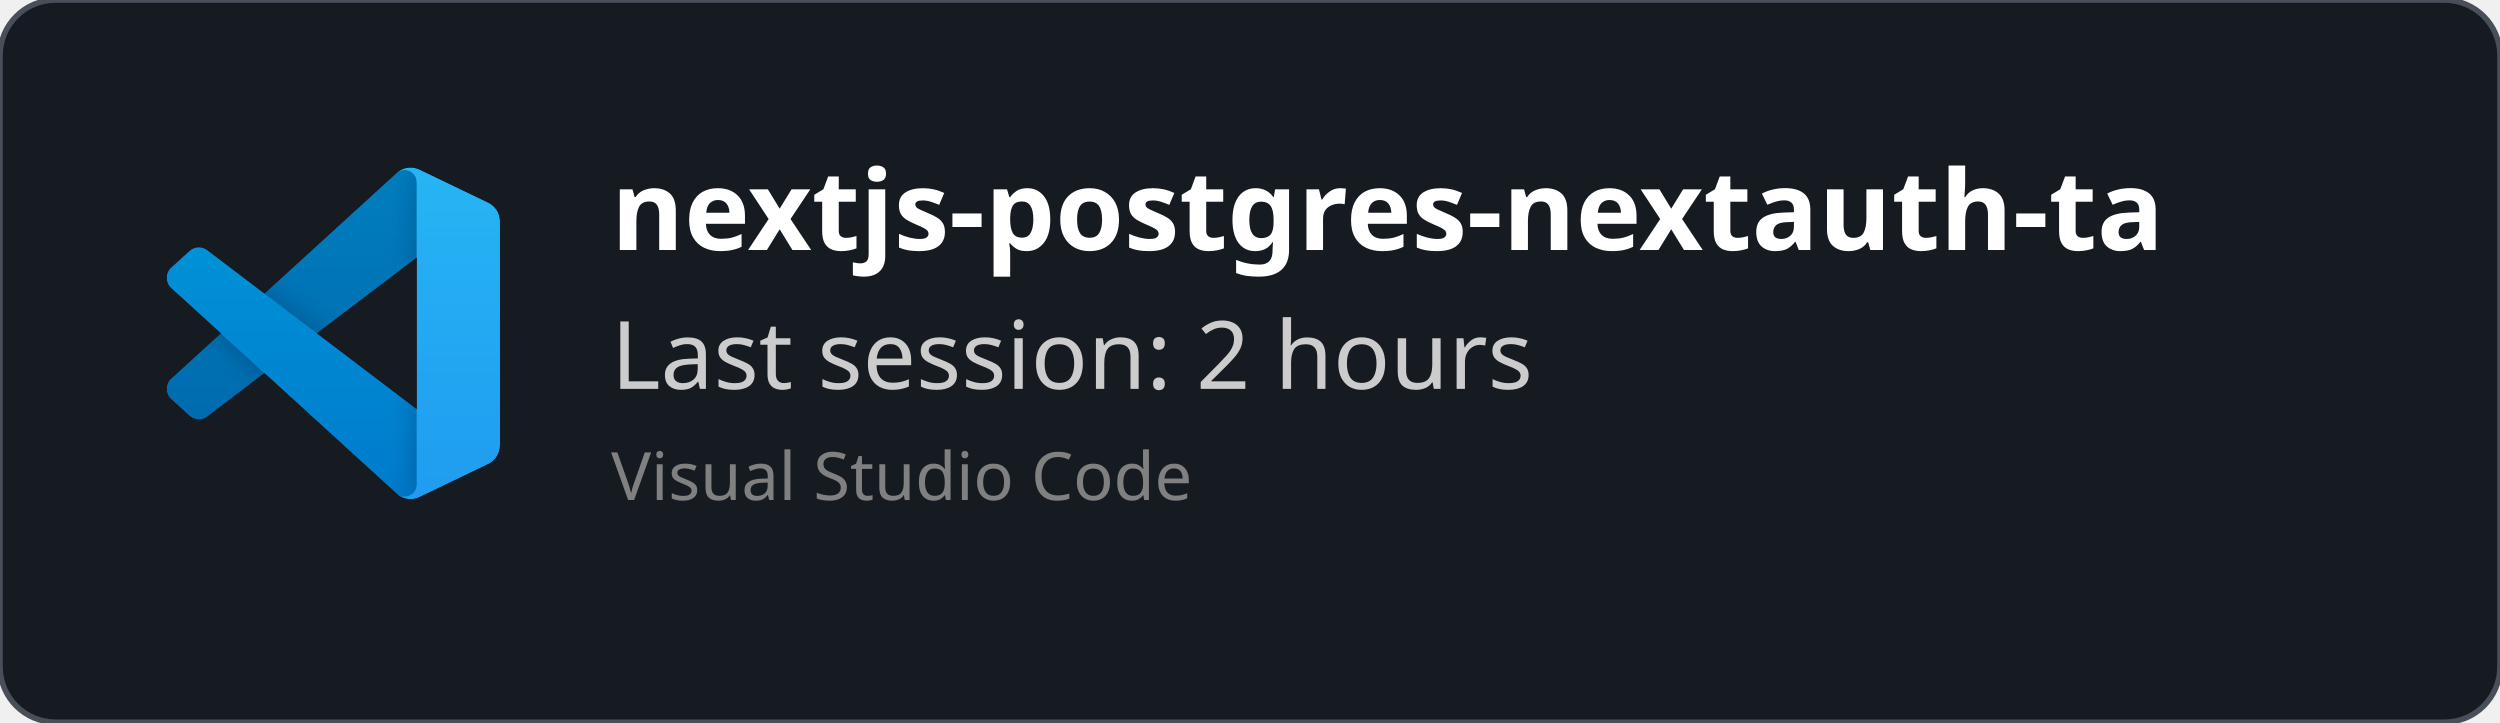
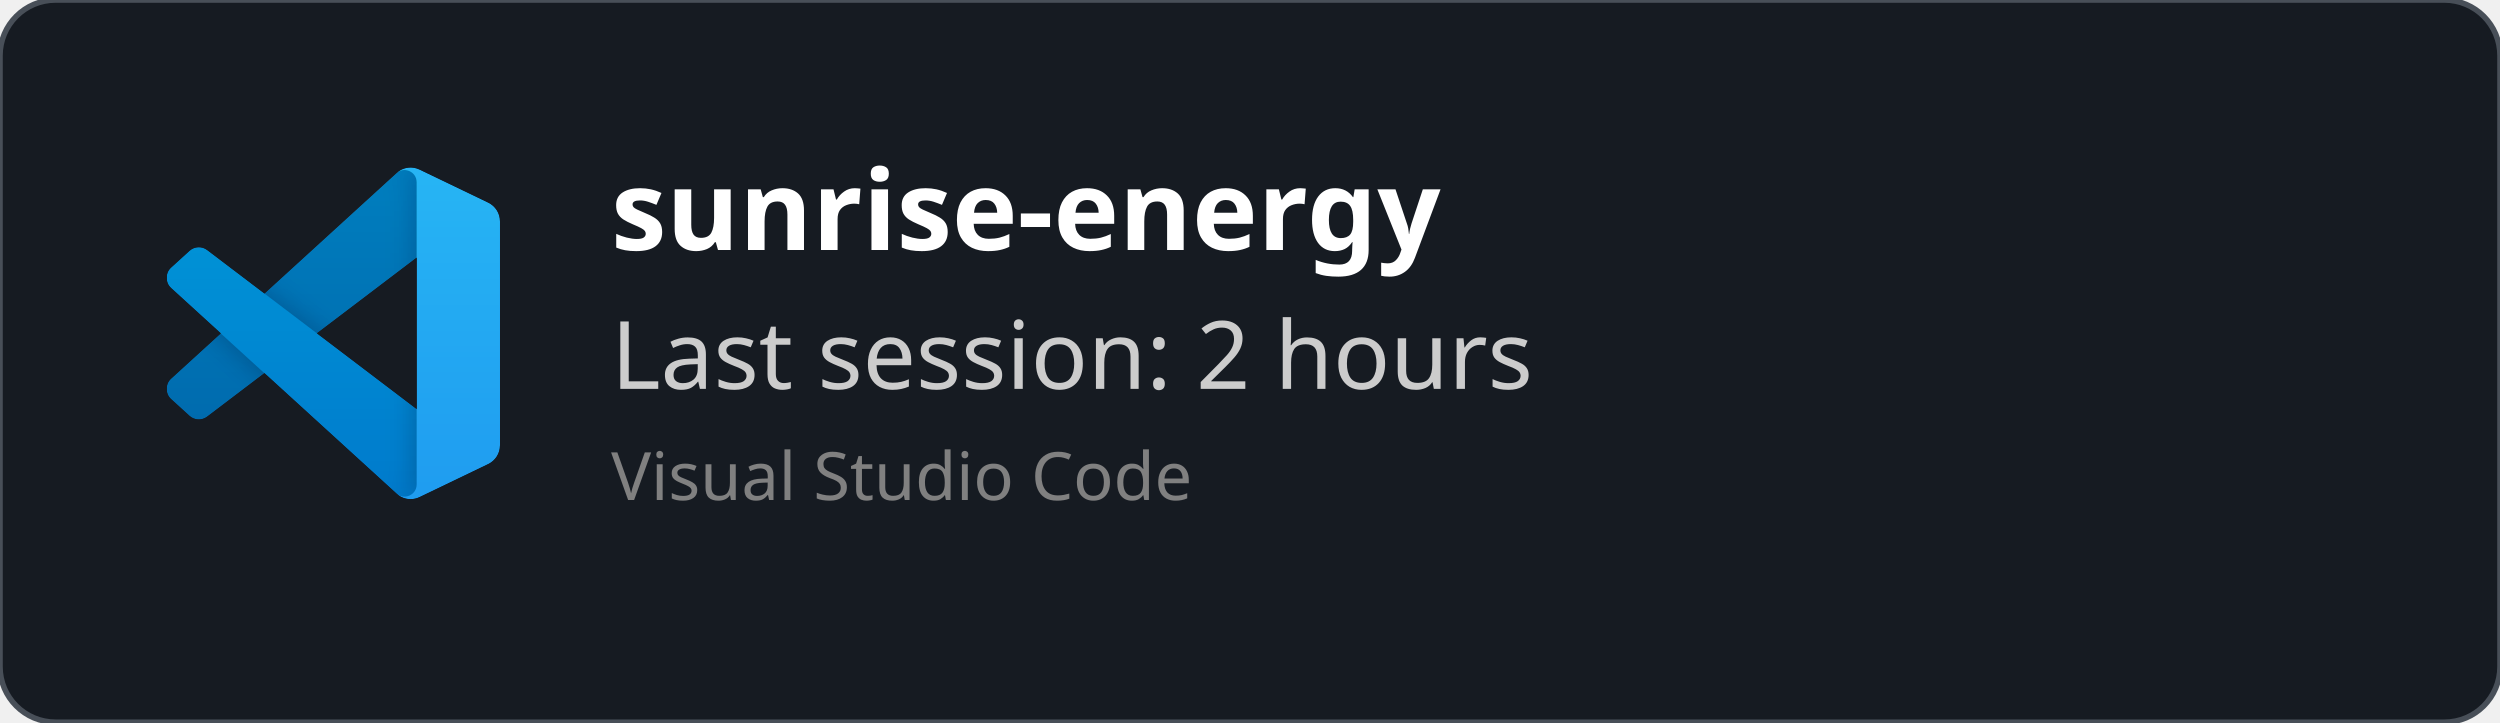
<svg xmlns="http://www.w3.org/2000/svg" width="450" height="130" viewBox="0 0 450 130" fill="none" role="img">
  <style>
    *{
        font-family: 'Segoe UI', Ubuntu, monospace
    }
    </style>
  <defs>
    <clipPath id="horizontalClip" x="20" y="20" width="500" height="200">
      <rect x="90" y="20" width="300" height="50" />
    </clipPath>
  </defs>
  <rect width="450" height="130" fill="rgba(22,27,34)" stroke="#484f58" stroke-width="1" fill-opacity="1" stroke-opacity="1" x="0" y="0" rx="10px" ry="10px">
    </rect>
  <svg width="60" height="60" x="30" y="30" viewBox="0 0 100 100" fill="none" id="vscode">
    <mask id="mask0" mask-type="alpha" maskUnits="userSpaceOnUse" x="0" y="0" width="100" height="100">
      <path fill-rule="evenodd" clip-rule="evenodd" d="M70.912 99.317C72.487 99.931 74.283 99.891 75.873 99.126L96.461 89.22C98.624 88.179 100 85.989 100 83.587V16.413C100 14.011 98.624 11.822 96.461 10.781L75.873 0.874C73.786 -0.13 71.345 0.116 69.513 1.447C69.252 1.637 69.003 1.849 68.769 2.083L29.355 38.041L12.187 25.01C10.589 23.797 8.354 23.896 6.869 25.246L1.363 30.255C-0.453 31.906 -0.455 34.763 1.359 36.417L16.247 50L1.359 63.583C-0.455 65.237 -0.453 68.094 1.363 69.745L6.869 74.754C8.354 76.104 10.589 76.204 12.187 74.99L29.355 61.959L68.769 97.917C69.392 98.541 70.125 99.01 70.912 99.317ZM75.015 27.299L45.109 50L75.015 72.701V27.299Z" fill="white" />
    </mask>
    <g mask="url(#mask0)">
      <path d="M96.461 10.796L75.857 0.876C73.472 -0.273 70.622 0.212 68.75 2.083L1.299 63.583C-0.516 65.237 -0.514 68.094 1.303 69.745L6.813 74.754C8.298 76.104 10.535 76.204 12.134 74.99L93.361 13.37C96.086 11.303 100 13.246 100 16.667V16.427C100 14.027 98.625 11.838 96.461 10.796Z" fill="#0065A9" />
      <g filter="url(#filter0_d)">
        <path d="M96.461 89.204L75.857 99.124C73.472 100.273 70.622 99.788 68.75 97.917L1.299 36.417C-0.516 34.763 -0.514 31.906 1.303 30.255L6.813 25.246C8.298 23.896 10.535 23.796 12.134 25.009L93.361 86.63C96.086 88.697 100 86.754 100 83.333V83.573C100 85.974 98.625 88.162 96.461 89.204Z" fill="#007ACC" />
      </g>
      <g filter="url(#filter1_d)">
        <path d="M75.858 99.126C73.472 100.274 70.622 99.788 68.75 97.917C71.056 100.223 75 98.59 75 95.328V4.672C75 1.41 71.056 -0.223 68.75 2.083C70.622 0.211 73.472 -0.274 75.858 0.874L96.459 10.781C98.623 11.822 100 14.011 100 16.413V83.587C100 85.989 98.623 88.179 96.459 89.22L75.858 99.126Z" fill="#1F9CF0" />
      </g>
      <g style="mix-blend-mode:overlay" opacity="0.25">
        <path fill-rule="evenodd" clip-rule="evenodd" d="M70.851 99.317C72.426 99.931 74.222 99.891 75.812 99.126L96.4 89.22C98.563 88.179 99.939 85.989 99.939 83.587V16.413C99.939 14.011 98.564 11.822 96.4 10.781L75.812 0.874C73.725 -0.13 71.284 0.116 69.453 1.447C69.191 1.637 68.942 1.849 68.708 2.083L29.294 38.041L12.126 25.01C10.528 23.796 8.293 23.896 6.809 25.246L1.302 30.255C-0.513 31.906 -0.515 34.763 1.298 36.417L16.186 50L1.298 63.583C-0.515 65.237 -0.513 68.094 1.302 69.745L6.809 74.754C8.293 76.104 10.528 76.204 12.126 74.99L29.294 61.959L68.708 97.917C69.332 98.54 70.064 99.01 70.851 99.317ZM74.954 27.299L45.048 50L74.954 72.701V27.299Z" fill="url(#paint0_linear)" />
      </g>
    </g>
    <defs>
      <filter id="filter0_d" x="-8.394" y="15.829" width="116.727" height="92.246" filterUnits="userSpaceOnUse" color-interpolation-filters="sRGB">
        <feFlood flood-opacity="0" result="BackgroundImageFix" />
        <feColorMatrix in="SourceAlpha" type="matrix" values="0 0 0 0 0 0 0 0 0 0 0 0 0 0 0 0 0 0 127 0" />
        <feOffset />
        <feGaussianBlur stdDeviation="4.167" />
        <feColorMatrix type="matrix" values="0 0 0 0 0 0 0 0 0 0 0 0 0 0 0 0 0 0 0.25 0" />
        <feBlend mode="overlay" in2="BackgroundImageFix" result="effect1_dropShadow" />
        <feBlend mode="normal" in="SourceGraphic" in2="effect1_dropShadow" result="shape" />
      </filter>
      <filter id="filter1_d" x="60.417" y="-8.076" width="47.917" height="116.151" filterUnits="userSpaceOnUse" color-interpolation-filters="sRGB">
        <feFlood flood-opacity="0" result="BackgroundImageFix" />
        <feColorMatrix in="SourceAlpha" type="matrix" values="0 0 0 0 0 0 0 0 0 0 0 0 0 0 0 0 0 0 127 0" />
        <feOffset />
        <feGaussianBlur stdDeviation="4.167" />
        <feColorMatrix type="matrix" values="0 0 0 0 0 0 0 0 0 0 0 0 0 0 0 0 0 0 0.25 0" />
        <feBlend mode="overlay" in2="BackgroundImageFix" result="effect1_dropShadow" />
        <feBlend mode="normal" in="SourceGraphic" in2="effect1_dropShadow" result="shape" />
      </filter>
      <linearGradient id="paint0_linear" x1="49.939" y1="0.258" x2="49.939" y2="99.742" gradientUnits="userSpaceOnUse">
        <stop stop-color="white" />
        <stop offset="1" stop-color="white" stop-opacity="0" />
      </linearGradient>
    </defs>
  </svg>
  <text x="110" y="45" font-size="20" clip-path="url(#horizontalClip)" font-weight="bold" font-family="Ubuntu" fill="white">
-     nextjs-postgres-nextauth-tailwindcss-template-main
+     sunrise-energy
    </text>
  <text x="110" y="70" font-size="17px" font-family="Ubuntu" fill="#ccc">
    Last session: 2 hours
    </text>
  <text x="110" y="90" font-size="12px" font-family="Ubuntu" fill="grey">
    Visual Studio Code
    </text>
</svg>
